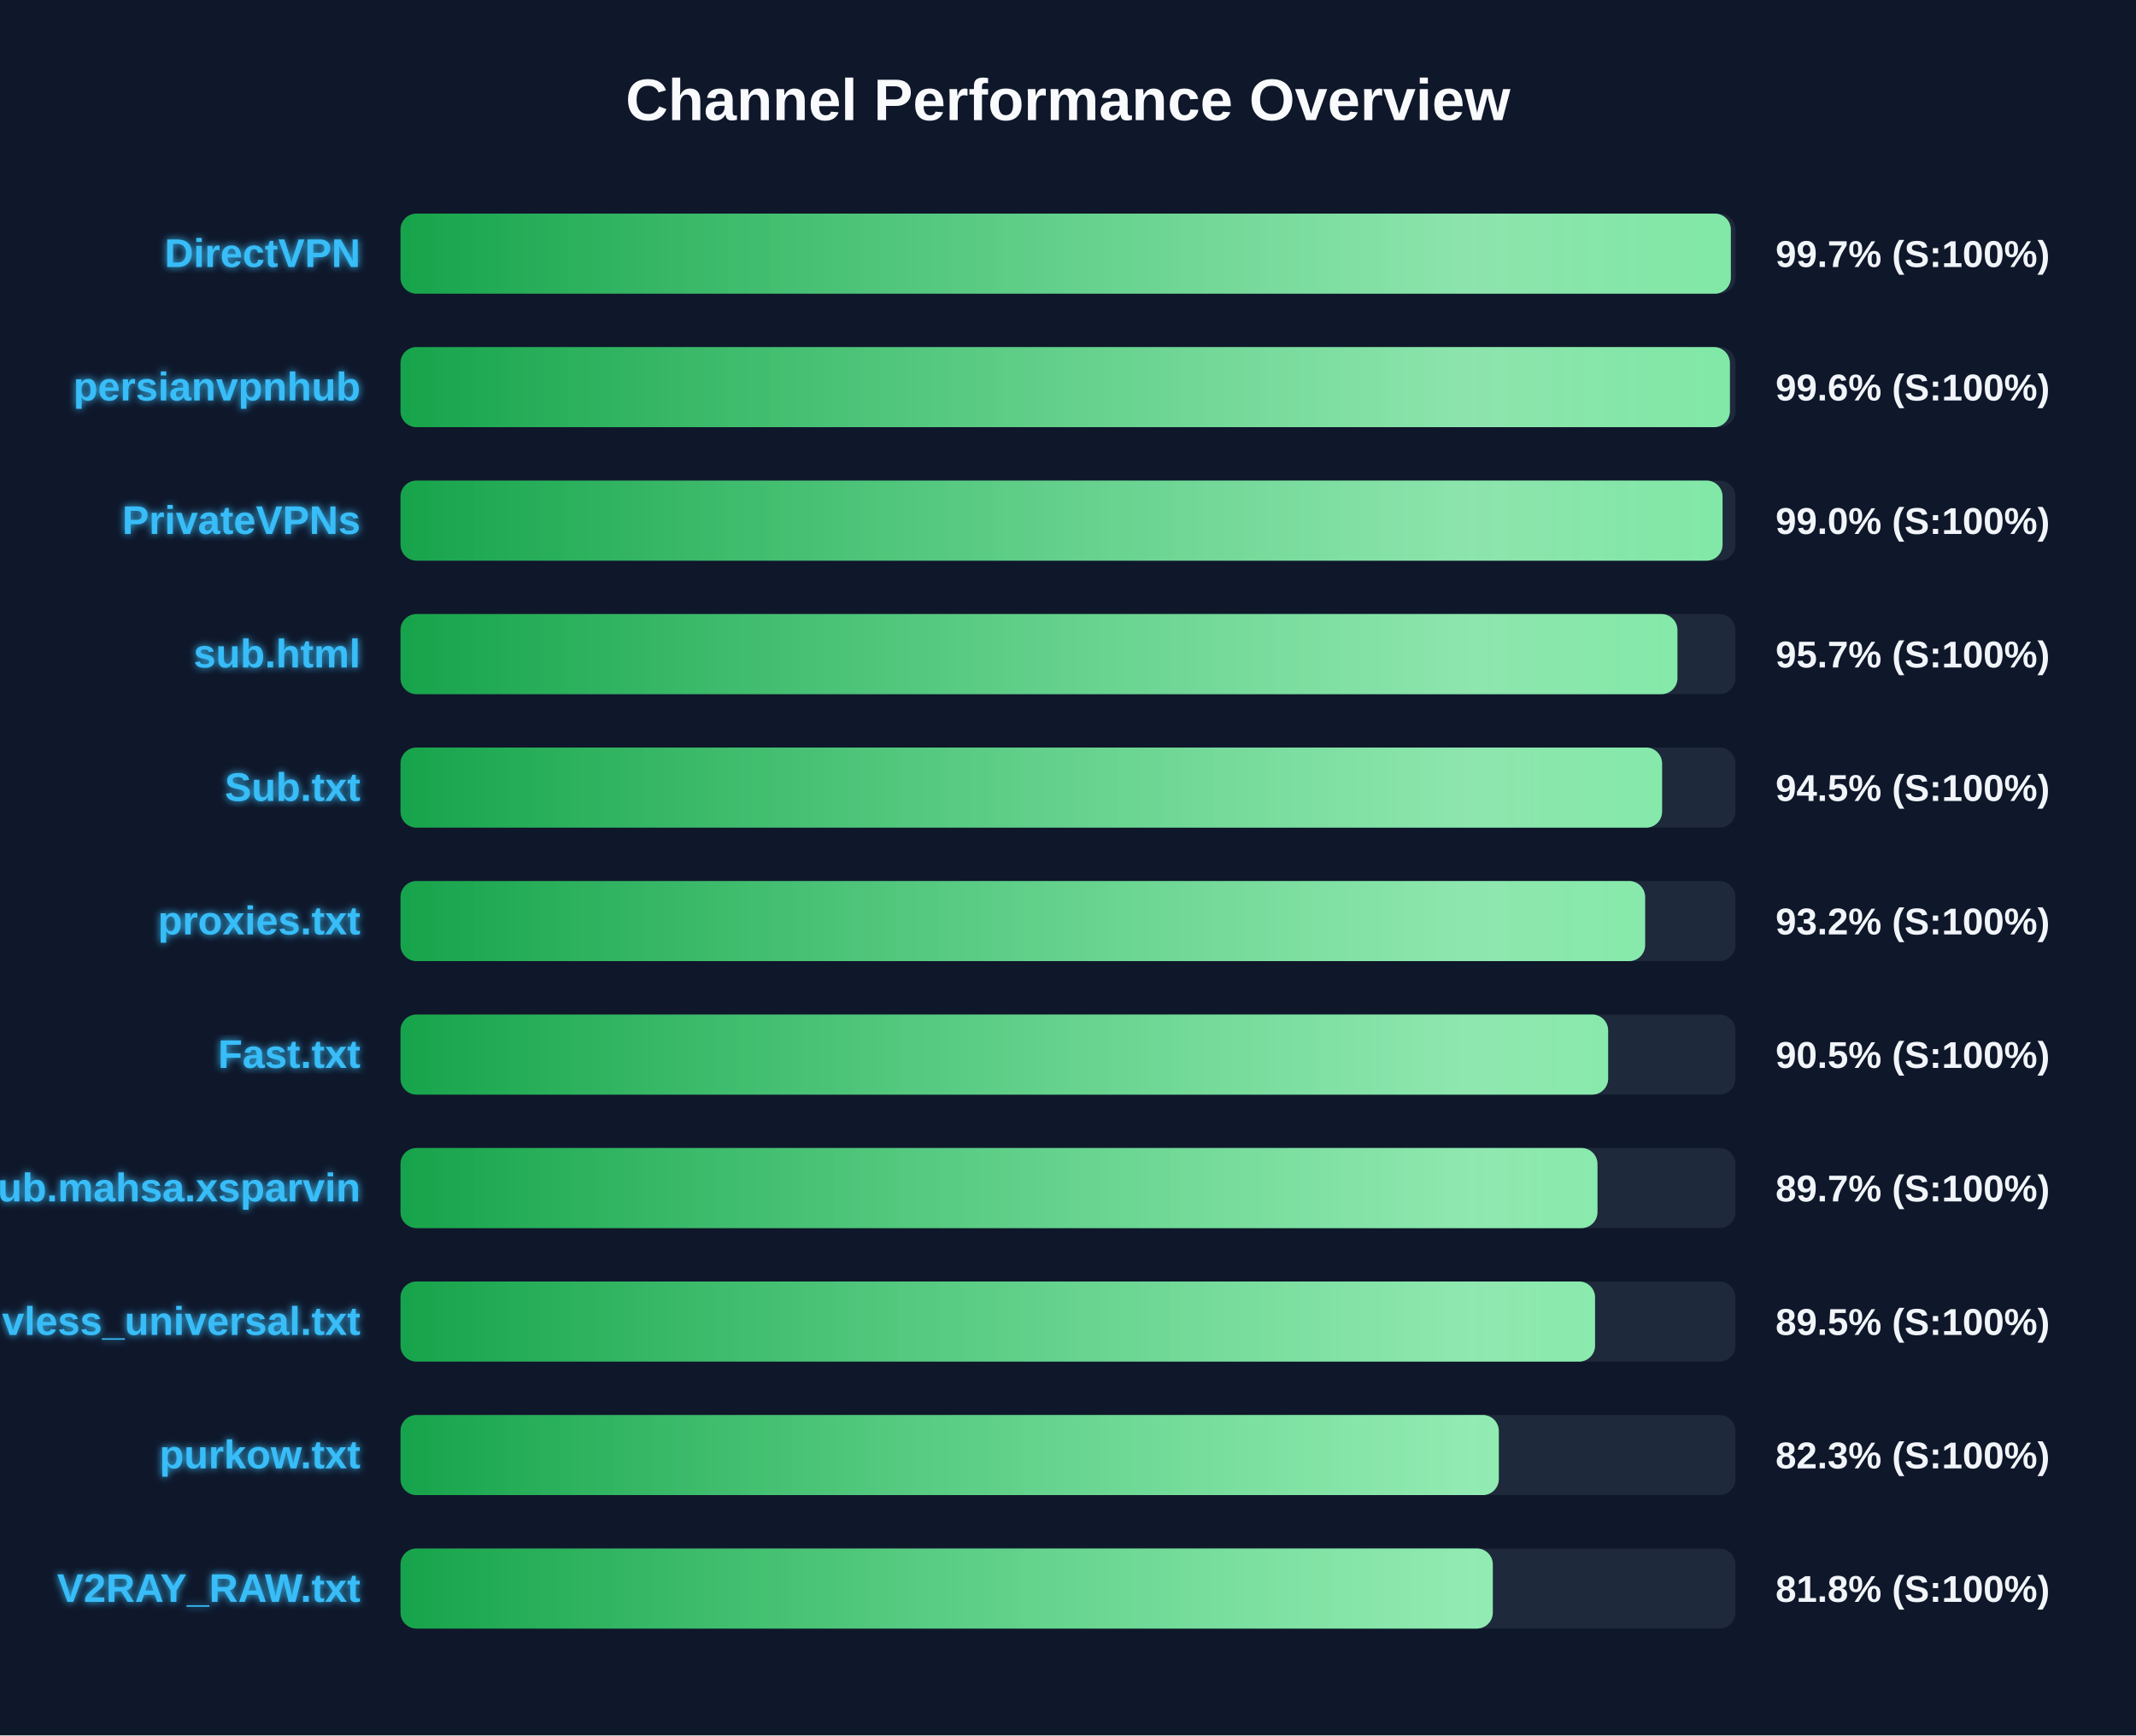
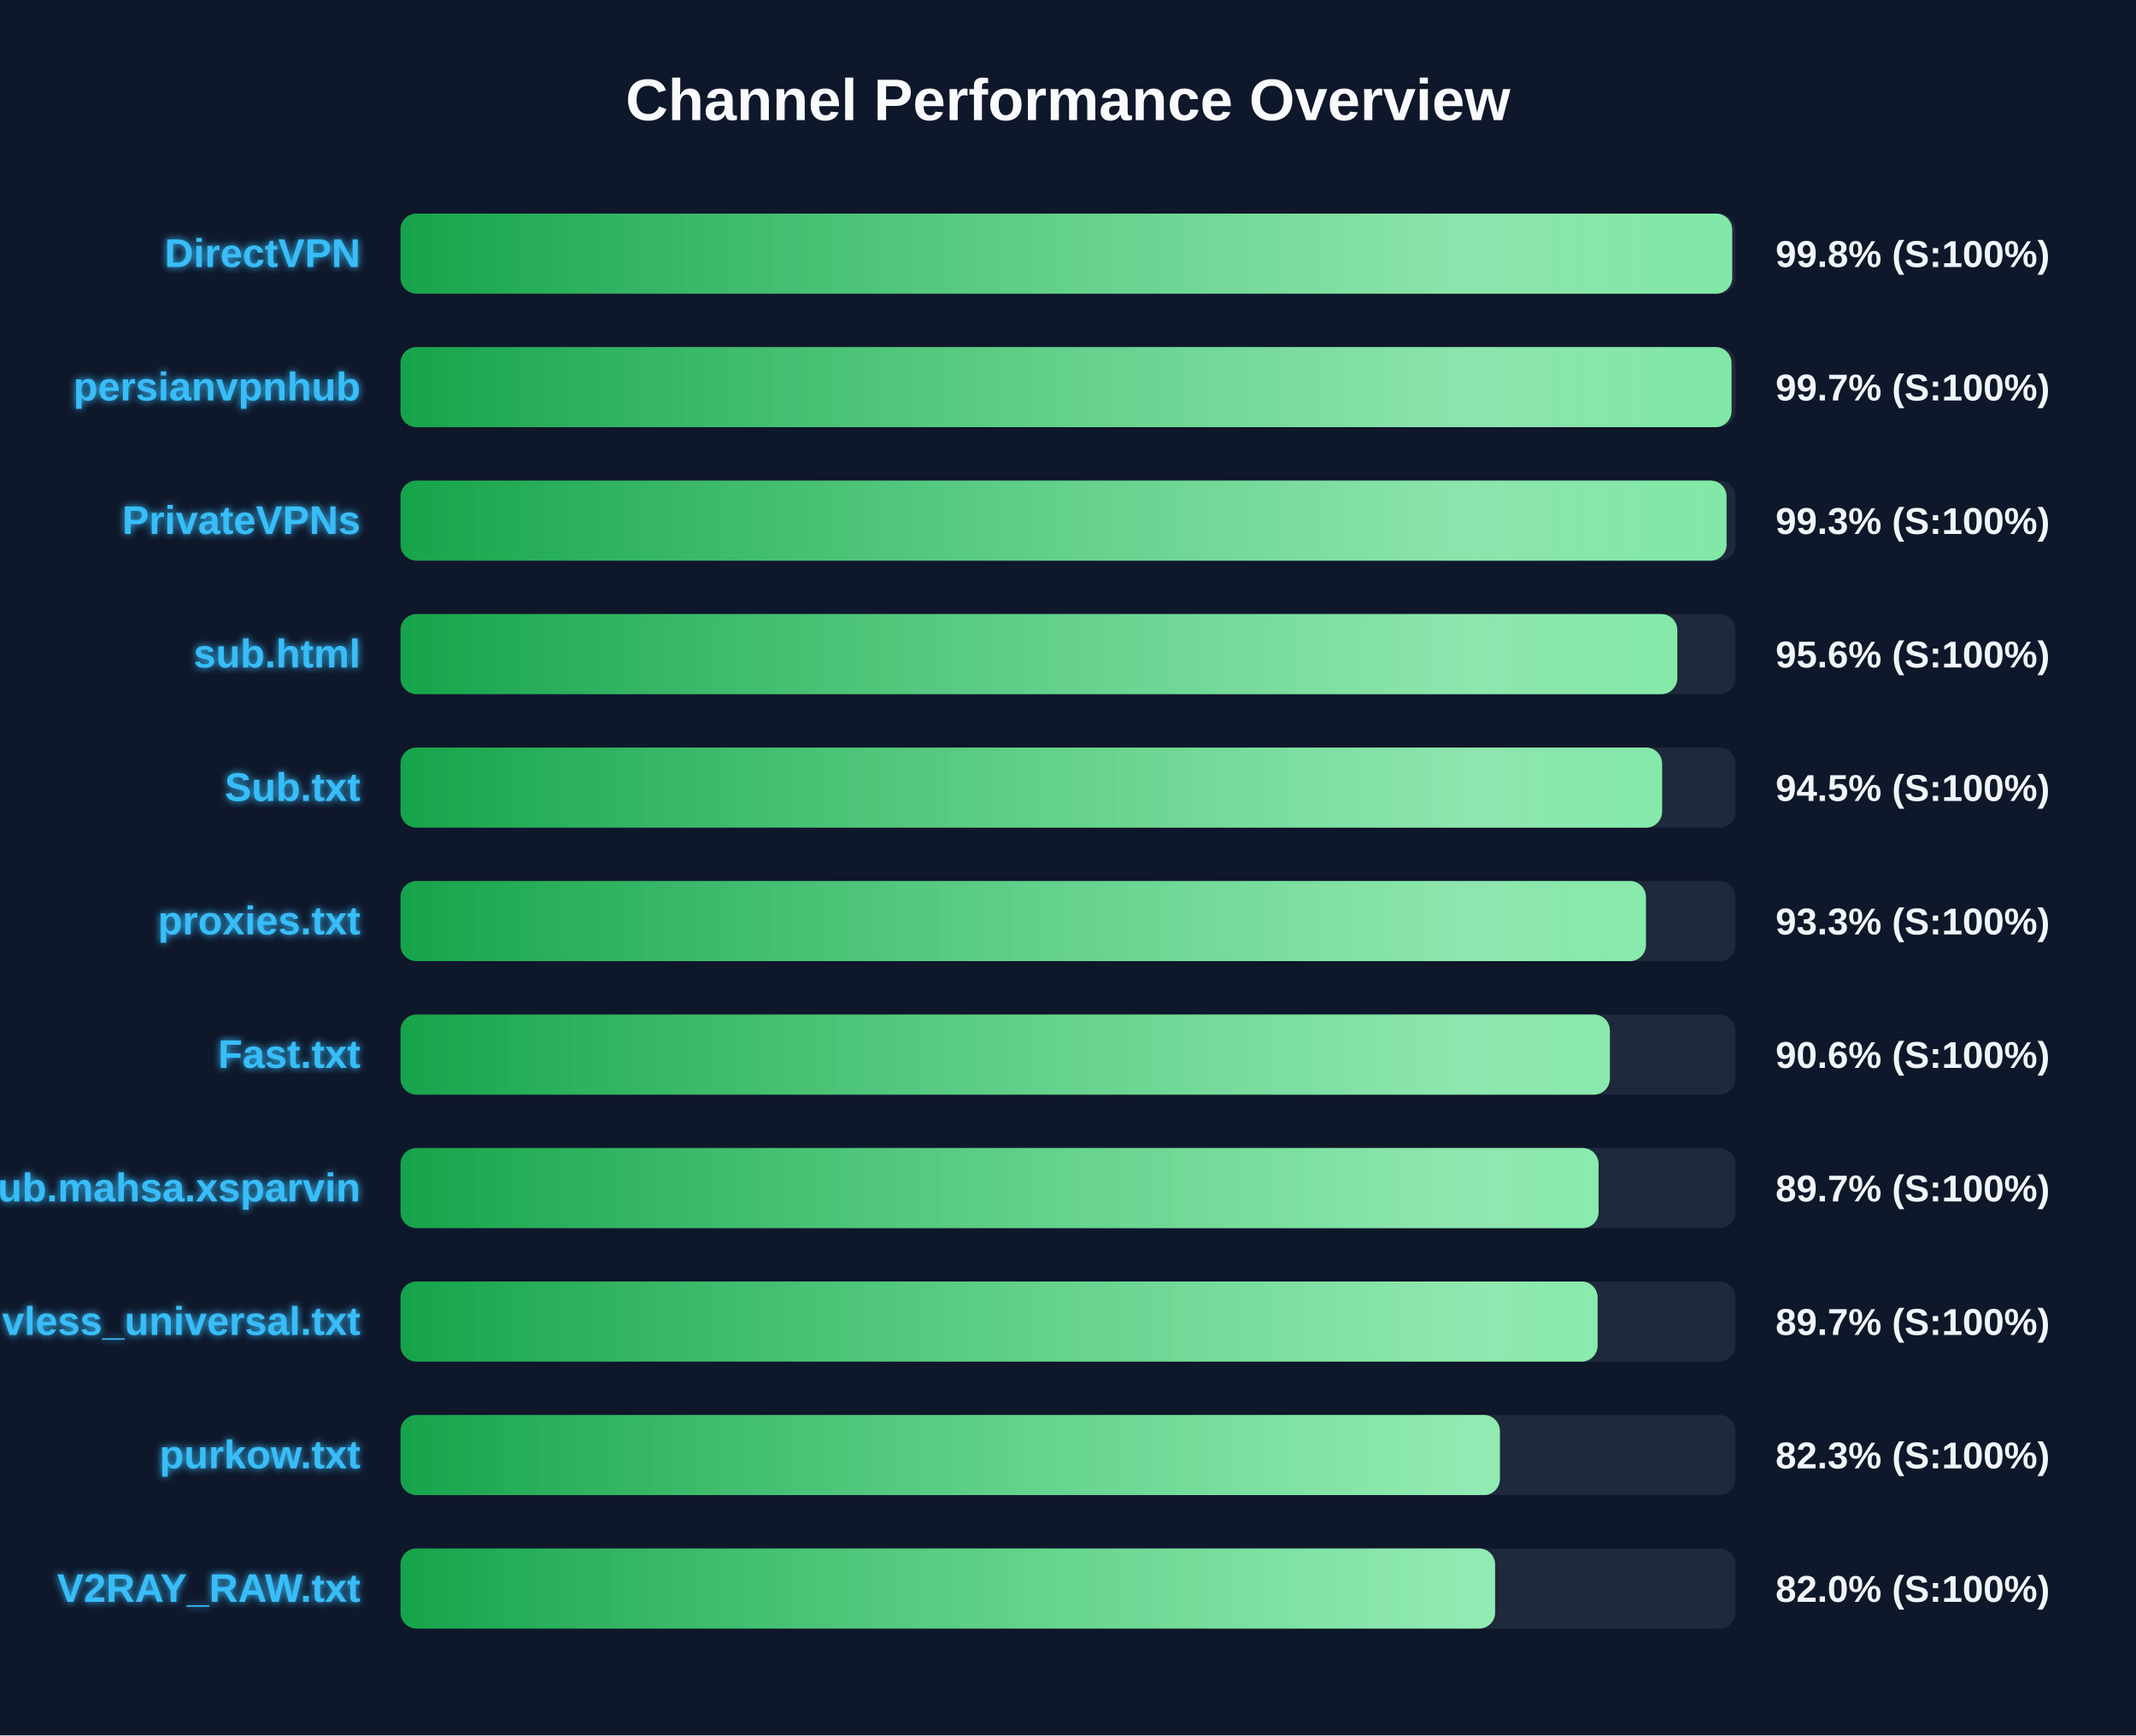
<svg xmlns="http://www.w3.org/2000/svg" width="800" height="650" version="1.1">
  <defs>
    <linearGradient id="grad-green" x1="0%" y1="0%" x2="100%" y2="0%">
      <stop offset="0%" stop-color="#16a34a" />
      <stop offset="100%" stop-color="#4ade80" />
    </linearGradient>
    <linearGradient id="grad-yellow" x1="0%" y1="0%" x2="100%" y2="0%">
      <stop offset="0%" stop-color="#ca8a04" />
      <stop offset="100%" stop-color="#fde047" />
    </linearGradient>
    <linearGradient id="grad-red" x1="0%" y1="0%" x2="100%" y2="0%">
      <stop offset="0%" stop-color="#dc2626" />
      <stop offset="100%" stop-color="#f87171" />
    </linearGradient>
    <linearGradient id="shimmer" x1="0%" y1="0%" x2="100%" y2="0%">
      <stop offset="0%" stop-color="rgba(255,255,255,0)" />
      <stop offset="50%" stop-color="rgba(255,255,255,0.4)" />
      <stop offset="100%" stop-color="rgba(255,255,255,0)" />
    </linearGradient>
    <filter id="glow" x="-20%" y="-20%" width="140%" height="140%">
      <feGaussianBlur stdDeviation="1.5" result="blur" />
      <feComposite in="SourceGraphic" in2="blur" operator="over" />
    </filter>
  </defs>
  <style>
        .bg-rect { fill: #0f172a; }
        .title { font: bold 22px 'Segoe UI', Arial, sans-serif; fill: #f8fafc; }
        .row { font: bold 15px 'Segoe UI', Arial, sans-serif; fill: #38bdf8; filter: url(#glow); }
        .score { font: bold 14px 'Segoe UI', Arial, sans-serif; fill: #f1f5f9; }
        @keyframes shimmer-anim {
            0% { transform: translateX(-100%); }
            100% { transform: translateX(200%); }
        }
        .shimmer-rect {
            animation: shimmer-anim 2.5s infinite linear;
        }
    </style>
  <rect width="100%" height="100%" class="bg-rect" />
  <text x="400" y="45" text-anchor="middle" class="title">Channel Performance Overview</text>
  <rect x="150" y="80" width="500" height="30" fill="#1e293b" rx="6" />
  <clipPath id="clip-0">
-     <rect x="150" y="80" width="498.25" height="30" rx="6" />
+     <rect x="150" y="80" width="498.75" height="30" rx="6" />
  </clipPath>
-   <rect x="150" y="80" width="498.25" height="30" fill="url(#grad-green)" rx="6" />
+   <rect x="150" y="80" width="498.75" height="30" fill="url(#grad-green)" rx="6" />
  <g clip-path="url(#clip-0)">
    <rect x="150" y="80" width="100%" height="30" fill="url(#shimmer)" class="shimmer-rect" />
  </g>
  <text x="135" y="100" text-anchor="end" class="row">DirectVPN</text>
-   <text x="665" y="100" text-anchor="start" class="score">99.7% (S:100%)</text>
+   <text x="665" y="100" text-anchor="start" class="score">99.8% (S:100%)</text>
  <rect x="150" y="130" width="500" height="30" fill="#1e293b" rx="6" />
  <clipPath id="clip-1">
-     <rect x="150" y="130" width="497.9" height="30" rx="6" />
+     <rect x="150" y="130" width="498.5" height="30" rx="6" />
  </clipPath>
-   <rect x="150" y="130" width="497.9" height="30" fill="url(#grad-green)" rx="6" />
+   <rect x="150" y="130" width="498.5" height="30" fill="url(#grad-green)" rx="6" />
  <g clip-path="url(#clip-1)">
    <rect x="150" y="130" width="100%" height="30" fill="url(#shimmer)" class="shimmer-rect" />
  </g>
  <text x="135" y="150" text-anchor="end" class="row">persianvpnhub</text>
-   <text x="665" y="150" text-anchor="start" class="score">99.6% (S:100%)</text>
+   <text x="665" y="150" text-anchor="start" class="score">99.7% (S:100%)</text>
  <rect x="150" y="180" width="500" height="30" fill="#1e293b" rx="6" />
  <clipPath id="clip-2">
-     <rect x="150" y="180" width="495.15" height="30" rx="6" />
+     <rect x="150" y="180" width="496.65" height="30" rx="6" />
  </clipPath>
-   <rect x="150" y="180" width="495.15" height="30" fill="url(#grad-green)" rx="6" />
+   <rect x="150" y="180" width="496.65" height="30" fill="url(#grad-green)" rx="6" />
  <g clip-path="url(#clip-2)">
    <rect x="150" y="180" width="100%" height="30" fill="url(#shimmer)" class="shimmer-rect" />
  </g>
  <text x="135" y="200" text-anchor="end" class="row">PrivateVPNs</text>
-   <text x="665" y="200" text-anchor="start" class="score">99.0% (S:100%)</text>
+   <text x="665" y="200" text-anchor="start" class="score">99.3% (S:100%)</text>
  <rect x="150" y="230" width="500" height="30" fill="#1e293b" rx="6" />
  <clipPath id="clip-3">
-     <rect x="150" y="230" width="478.25" height="30" rx="6" />
+     <rect x="150" y="230" width="478.2" height="30" rx="6" />
  </clipPath>
-   <rect x="150" y="230" width="478.25" height="30" fill="url(#grad-green)" rx="6" />
+   <rect x="150" y="230" width="478.2" height="30" fill="url(#grad-green)" rx="6" />
  <g clip-path="url(#clip-3)">
    <rect x="150" y="230" width="100%" height="30" fill="url(#shimmer)" class="shimmer-rect" />
  </g>
  <text x="135" y="250" text-anchor="end" class="row">sub.html</text>
-   <text x="665" y="250" text-anchor="start" class="score">95.7% (S:100%)</text>
+   <text x="665" y="250" text-anchor="start" class="score">95.6% (S:100%)</text>
  <rect x="150" y="280" width="500" height="30" fill="#1e293b" rx="6" />
  <clipPath id="clip-4">
    <rect x="150" y="280" width="472.5" height="30" rx="6" />
  </clipPath>
  <rect x="150" y="280" width="472.5" height="30" fill="url(#grad-green)" rx="6" />
  <g clip-path="url(#clip-4)">
    <rect x="150" y="280" width="100%" height="30" fill="url(#shimmer)" class="shimmer-rect" />
  </g>
  <text x="135" y="300" text-anchor="end" class="row">Sub.txt</text>
  <text x="665" y="300" text-anchor="start" class="score">94.5% (S:100%)</text>
  <rect x="150" y="330" width="500" height="30" fill="#1e293b" rx="6" />
  <clipPath id="clip-5">
-     <rect x="150" y="330" width="466.15" height="30" rx="6" />
+     <rect x="150" y="330" width="466.45" height="30" rx="6" />
  </clipPath>
-   <rect x="150" y="330" width="466.15" height="30" fill="url(#grad-green)" rx="6" />
+   <rect x="150" y="330" width="466.45" height="30" fill="url(#grad-green)" rx="6" />
  <g clip-path="url(#clip-5)">
    <rect x="150" y="330" width="100%" height="30" fill="url(#shimmer)" class="shimmer-rect" />
  </g>
  <text x="135" y="350" text-anchor="end" class="row">proxies.txt</text>
-   <text x="665" y="350" text-anchor="start" class="score">93.2% (S:100%)</text>
+   <text x="665" y="350" text-anchor="start" class="score">93.3% (S:100%)</text>
  <rect x="150" y="380" width="500" height="30" fill="#1e293b" rx="6" />
  <clipPath id="clip-6">
-     <rect x="150" y="380" width="452.3" height="30" rx="6" />
+     <rect x="150" y="380" width="452.95" height="30" rx="6" />
  </clipPath>
-   <rect x="150" y="380" width="452.3" height="30" fill="url(#grad-green)" rx="6" />
+   <rect x="150" y="380" width="452.95" height="30" fill="url(#grad-green)" rx="6" />
  <g clip-path="url(#clip-6)">
    <rect x="150" y="380" width="100%" height="30" fill="url(#shimmer)" class="shimmer-rect" />
  </g>
  <text x="135" y="400" text-anchor="end" class="row">Fast.txt</text>
-   <text x="665" y="400" text-anchor="start" class="score">90.5% (S:100%)</text>
+   <text x="665" y="400" text-anchor="start" class="score">90.6% (S:100%)</text>
  <rect x="150" y="430" width="500" height="30" fill="#1e293b" rx="6" />
  <clipPath id="clip-7">
-     <rect x="150" y="430" width="448.3" height="30" rx="6" />
+     <rect x="150" y="430" width="448.7" height="30" rx="6" />
  </clipPath>
-   <rect x="150" y="430" width="448.3" height="30" fill="url(#grad-green)" rx="6" />
+   <rect x="150" y="430" width="448.7" height="30" fill="url(#grad-green)" rx="6" />
  <g clip-path="url(#clip-7)">
    <rect x="150" y="430" width="100%" height="30" fill="url(#shimmer)" class="shimmer-rect" />
  </g>
  <text x="135" y="450" text-anchor="end" class="row">Sub.mahsa.xsparvin</text>
  <text x="665" y="450" text-anchor="start" class="score">89.7% (S:100%)</text>
  <rect x="150" y="480" width="500" height="30" fill="#1e293b" rx="6" />
  <clipPath id="clip-8">
-     <rect x="150" y="480" width="447.4" height="30" rx="6" />
+     <rect x="150" y="480" width="448.35" height="30" rx="6" />
  </clipPath>
-   <rect x="150" y="480" width="447.4" height="30" fill="url(#grad-green)" rx="6" />
+   <rect x="150" y="480" width="448.35" height="30" fill="url(#grad-green)" rx="6" />
  <g clip-path="url(#clip-8)">
    <rect x="150" y="480" width="100%" height="30" fill="url(#shimmer)" class="shimmer-rect" />
  </g>
  <text x="135" y="500" text-anchor="end" class="row">vless_universal.txt</text>
-   <text x="665" y="500" text-anchor="start" class="score">89.5% (S:100%)</text>
+   <text x="665" y="500" text-anchor="start" class="score">89.7% (S:100%)</text>
  <rect x="150" y="530" width="500" height="30" fill="#1e293b" rx="6" />
  <clipPath id="clip-9">
-     <rect x="150" y="530" width="411.35" height="30" rx="6" />
+     <rect x="150" y="530" width="411.75" height="30" rx="6" />
  </clipPath>
-   <rect x="150" y="530" width="411.35" height="30" fill="url(#grad-green)" rx="6" />
+   <rect x="150" y="530" width="411.75" height="30" fill="url(#grad-green)" rx="6" />
  <g clip-path="url(#clip-9)">
    <rect x="150" y="530" width="100%" height="30" fill="url(#shimmer)" class="shimmer-rect" />
  </g>
  <text x="135" y="550" text-anchor="end" class="row">purkow.txt</text>
  <text x="665" y="550" text-anchor="start" class="score">82.3% (S:100%)</text>
  <rect x="150" y="580" width="500" height="30" fill="#1e293b" rx="6" />
  <clipPath id="clip-10">
-     <rect x="150" y="580" width="409.1" height="30" rx="6" />
+     <rect x="150" y="580" width="409.95" height="30" rx="6" />
  </clipPath>
-   <rect x="150" y="580" width="409.1" height="30" fill="url(#grad-green)" rx="6" />
+   <rect x="150" y="580" width="409.95" height="30" fill="url(#grad-green)" rx="6" />
  <g clip-path="url(#clip-10)">
    <rect x="150" y="580" width="100%" height="30" fill="url(#shimmer)" class="shimmer-rect" />
  </g>
  <text x="135" y="600" text-anchor="end" class="row">V2RAY_RAW.txt</text>
-   <text x="665" y="600" text-anchor="start" class="score">81.8% (S:100%)</text>
+   <text x="665" y="600" text-anchor="start" class="score">82.0% (S:100%)</text>
</svg>
